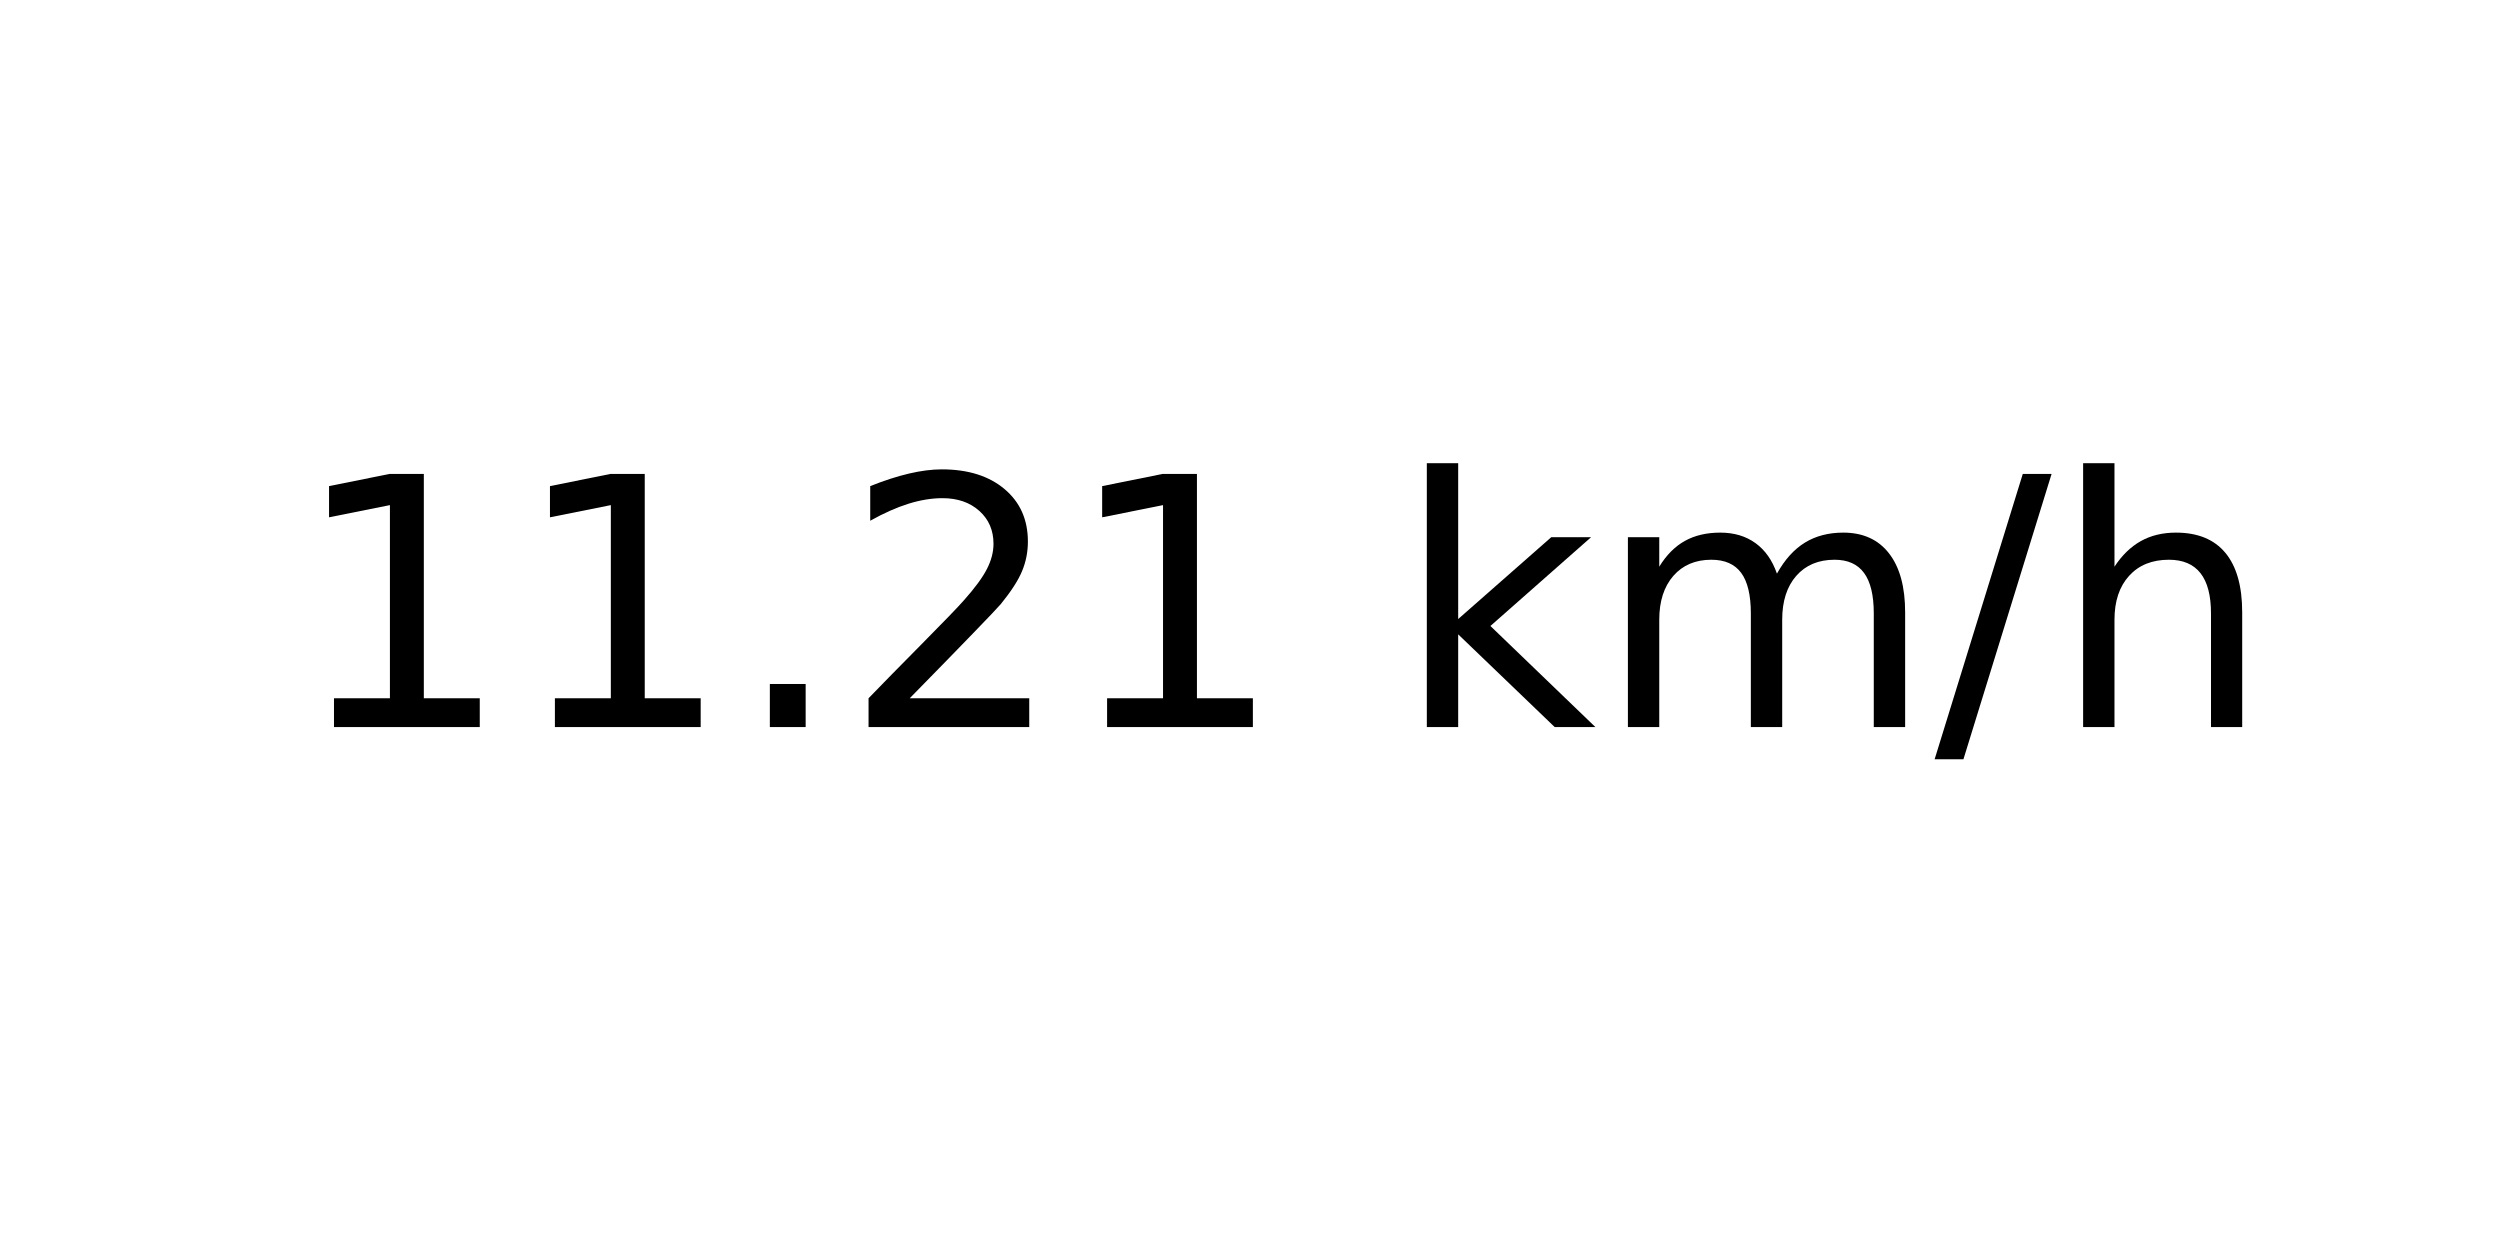
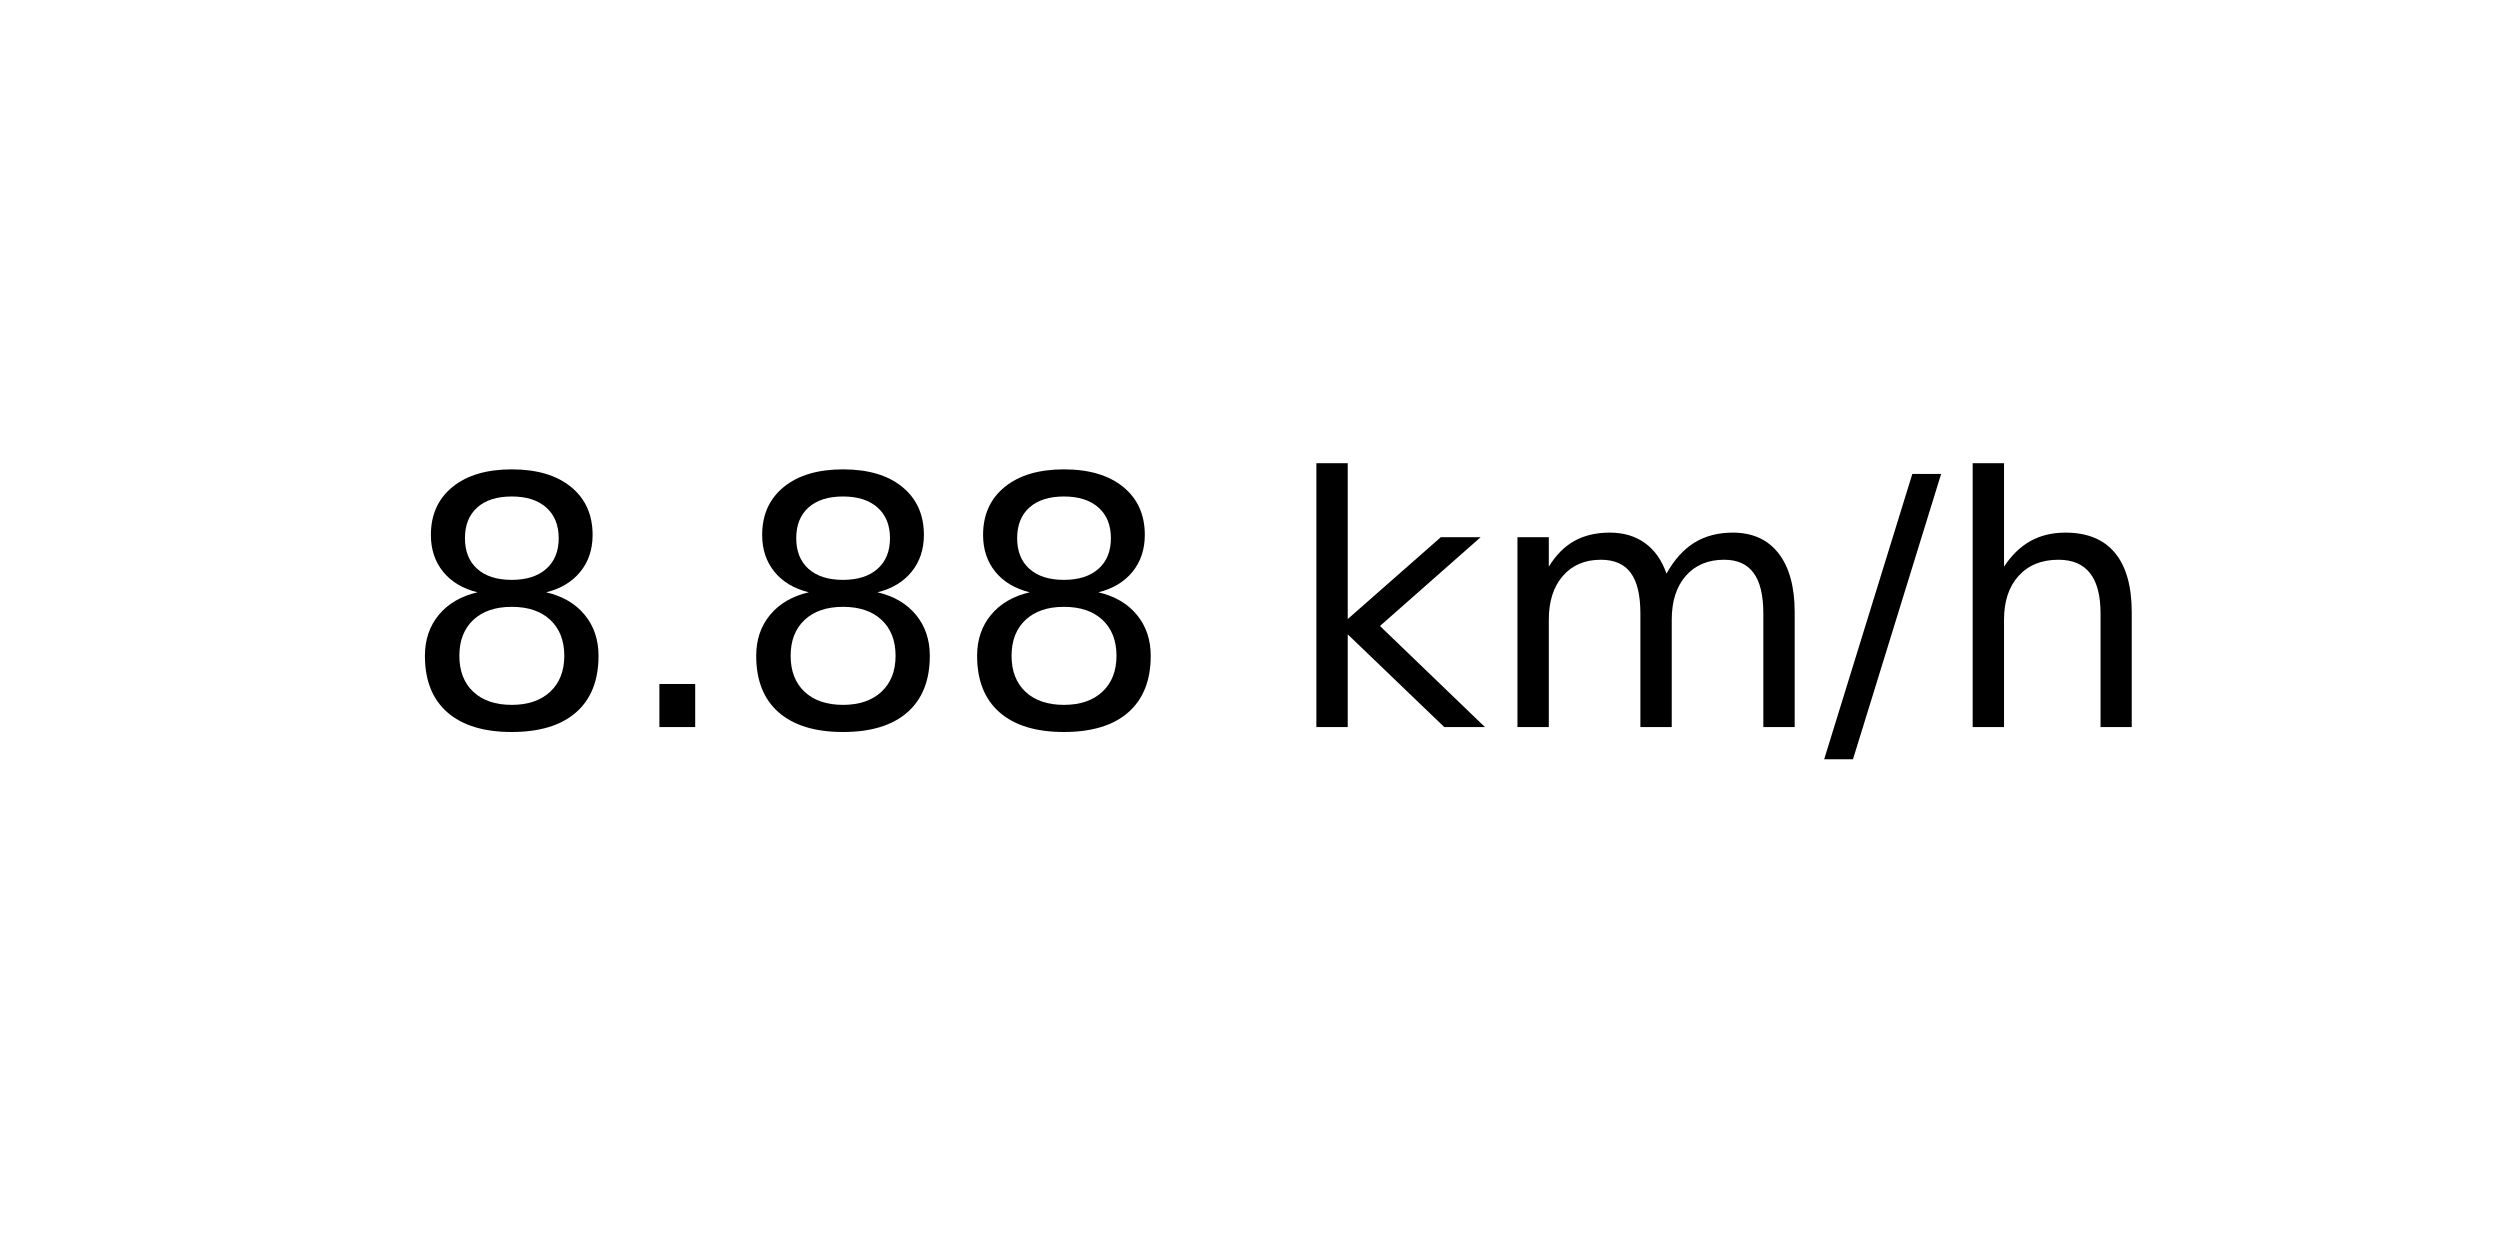
<svg xmlns="http://www.w3.org/2000/svg" xmlns:xlink="http://www.w3.org/1999/xlink" width="72pt" height="36pt" viewBox="0 0 72 36" version="1.1">
  <defs>
    <style type="text/css">*{stroke-linejoin: round; stroke-linecap: butt}</style>
  </defs>
  <g id="figure_1">
    <g id="axes_1">
      <g id="text_1">
-         <g transform="translate(8.378125 20.93937) scale(0.1 -0.1)">
+         <g transform="translate(11.55937 20.93937) scale(0.1 -0.1)">
          <defs>
-             <path id="DejaVuSans-31" d="M 794 531  L 1825 531  L 1825 4091  L 703 3866  L 703 4441  L 1819 4666  L 2450 4666  L 2450 531  L 3481 531  L 3481 0  L 794 0  L 794 531  z " transform="scale(0.015625)" />
+             <path id="DejaVuSans-38" d="M 2034 2216  Q 1584 2216 1326 1975  Q 1069 1734 1069 1313  Q 1069 891 1326 650  Q 1584 409 2034 409  Q 2484 409 2743 651  Q 3003 894 3003 1313  Q 3003 1734 2745 1975  Q 2488 2216 2034 2216  z M 1403 2484  Q 997 2584 770 2862  Q 544 3141 544 3541  Q 544 4100 942 4425  Q 1341 4750 2034 4750  Q 2731 4750 3128 4425  Q 3525 4100 3525 3541  Q 3525 3141 3298 2862  Q 3072 2584 2669 2484  Q 3125 2378 3379 2068  Q 3634 1759 3634 1313  Q 3634 634 3220 271  Q 2806 -91 2034 -91  Q 1263 -91 848 271  Q 434 634 434 1313  Q 434 1759 690 2068  Q 947 2378 1403 2484  z M 1172 3481  Q 1172 3119 1398 2916  Q 1625 2713 2034 2713  Q 2441 2713 2670 2916  Q 2900 3119 2900 3481  Q 2900 3844 2670 4047  Q 2441 4250 2034 4250  Q 1625 4250 1398 4047  Q 1172 3844 1172 3481  z " transform="scale(0.015625)" />
            <path id="DejaVuSans-2e" d="M 684 794  L 1344 794  L 1344 0  L 684 0  L 684 794  z " transform="scale(0.015625)" />
-             <path id="DejaVuSans-32" d="M 1228 531  L 3431 531  L 3431 0  L 469 0  L 469 531  Q 828 903 1448 1529  Q 2069 2156 2228 2338  Q 2531 2678 2651 2914  Q 2772 3150 2772 3378  Q 2772 3750 2511 3984  Q 2250 4219 1831 4219  Q 1534 4219 1204 4116  Q 875 4013 500 3803  L 500 4441  Q 881 4594 1212 4672  Q 1544 4750 1819 4750  Q 2544 4750 2975 4387  Q 3406 4025 3406 3419  Q 3406 3131 3298 2873  Q 3191 2616 2906 2266  Q 2828 2175 2409 1742  Q 1991 1309 1228 531  z " transform="scale(0.015625)" />
            <path id="DejaVuSans-20" transform="scale(0.015625)" />
            <path id="DejaVuSans-6b" d="M 581 4863  L 1159 4863  L 1159 1991  L 2875 3500  L 3609 3500  L 1753 1863  L 3688 0  L 2938 0  L 1159 1709  L 1159 0  L 581 0  L 581 4863  z " transform="scale(0.015625)" />
            <path id="DejaVuSans-6d" d="M 3328 2828  Q 3544 3216 3844 3400  Q 4144 3584 4550 3584  Q 5097 3584 5394 3201  Q 5691 2819 5691 2113  L 5691 0  L 5113 0  L 5113 2094  Q 5113 2597 4934 2840  Q 4756 3084 4391 3084  Q 3944 3084 3684 2787  Q 3425 2491 3425 1978  L 3425 0  L 2847 0  L 2847 2094  Q 2847 2600 2669 2842  Q 2491 3084 2119 3084  Q 1678 3084 1418 2786  Q 1159 2488 1159 1978  L 1159 0  L 581 0  L 581 3500  L 1159 3500  L 1159 2956  Q 1356 3278 1631 3431  Q 1906 3584 2284 3584  Q 2666 3584 2933 3390  Q 3200 3197 3328 2828  z " transform="scale(0.015625)" />
            <path id="DejaVuSans-2f" d="M 1625 4666  L 2156 4666  L 531 -594  L 0 -594  L 1625 4666  z " transform="scale(0.015625)" />
            <path id="DejaVuSans-68" d="M 3513 2113  L 3513 0  L 2938 0  L 2938 2094  Q 2938 2591 2744 2837  Q 2550 3084 2163 3084  Q 1697 3084 1428 2787  Q 1159 2491 1159 1978  L 1159 0  L 581 0  L 581 4863  L 1159 4863  L 1159 2956  Q 1366 3272 1645 3428  Q 1925 3584 2291 3584  Q 2894 3584 3203 3211  Q 3513 2838 3513 2113  z " transform="scale(0.015625)" />
          </defs>
-           <use xlink:href="#DejaVuSans-31" />
-           <use xlink:href="#DejaVuSans-31" x="63.623" />
-           <use xlink:href="#DejaVuSans-2e" x="127.246" />
-           <use xlink:href="#DejaVuSans-32" x="159.033" />
-           <use xlink:href="#DejaVuSans-31" x="222.656" />
-           <use xlink:href="#DejaVuSans-20" x="286.279" />
-           <use xlink:href="#DejaVuSans-6b" x="318.066" />
-           <use xlink:href="#DejaVuSans-6d" x="375.977" />
-           <use xlink:href="#DejaVuSans-2f" x="473.389" />
-           <use xlink:href="#DejaVuSans-68" x="507.08" />
+           <use xlink:href="#DejaVuSans-38" />
+           <use xlink:href="#DejaVuSans-2e" x="63.623" />
+           <use xlink:href="#DejaVuSans-38" x="95.41" />
+           <use xlink:href="#DejaVuSans-38" x="159.033" />
+           <use xlink:href="#DejaVuSans-20" x="222.656" />
+           <use xlink:href="#DejaVuSans-6b" x="254.443" />
+           <use xlink:href="#DejaVuSans-6d" x="312.354" />
+           <use xlink:href="#DejaVuSans-2f" x="409.766" />
+           <use xlink:href="#DejaVuSans-68" x="443.457" />
        </g>
      </g>
    </g>
  </g>
</svg>
